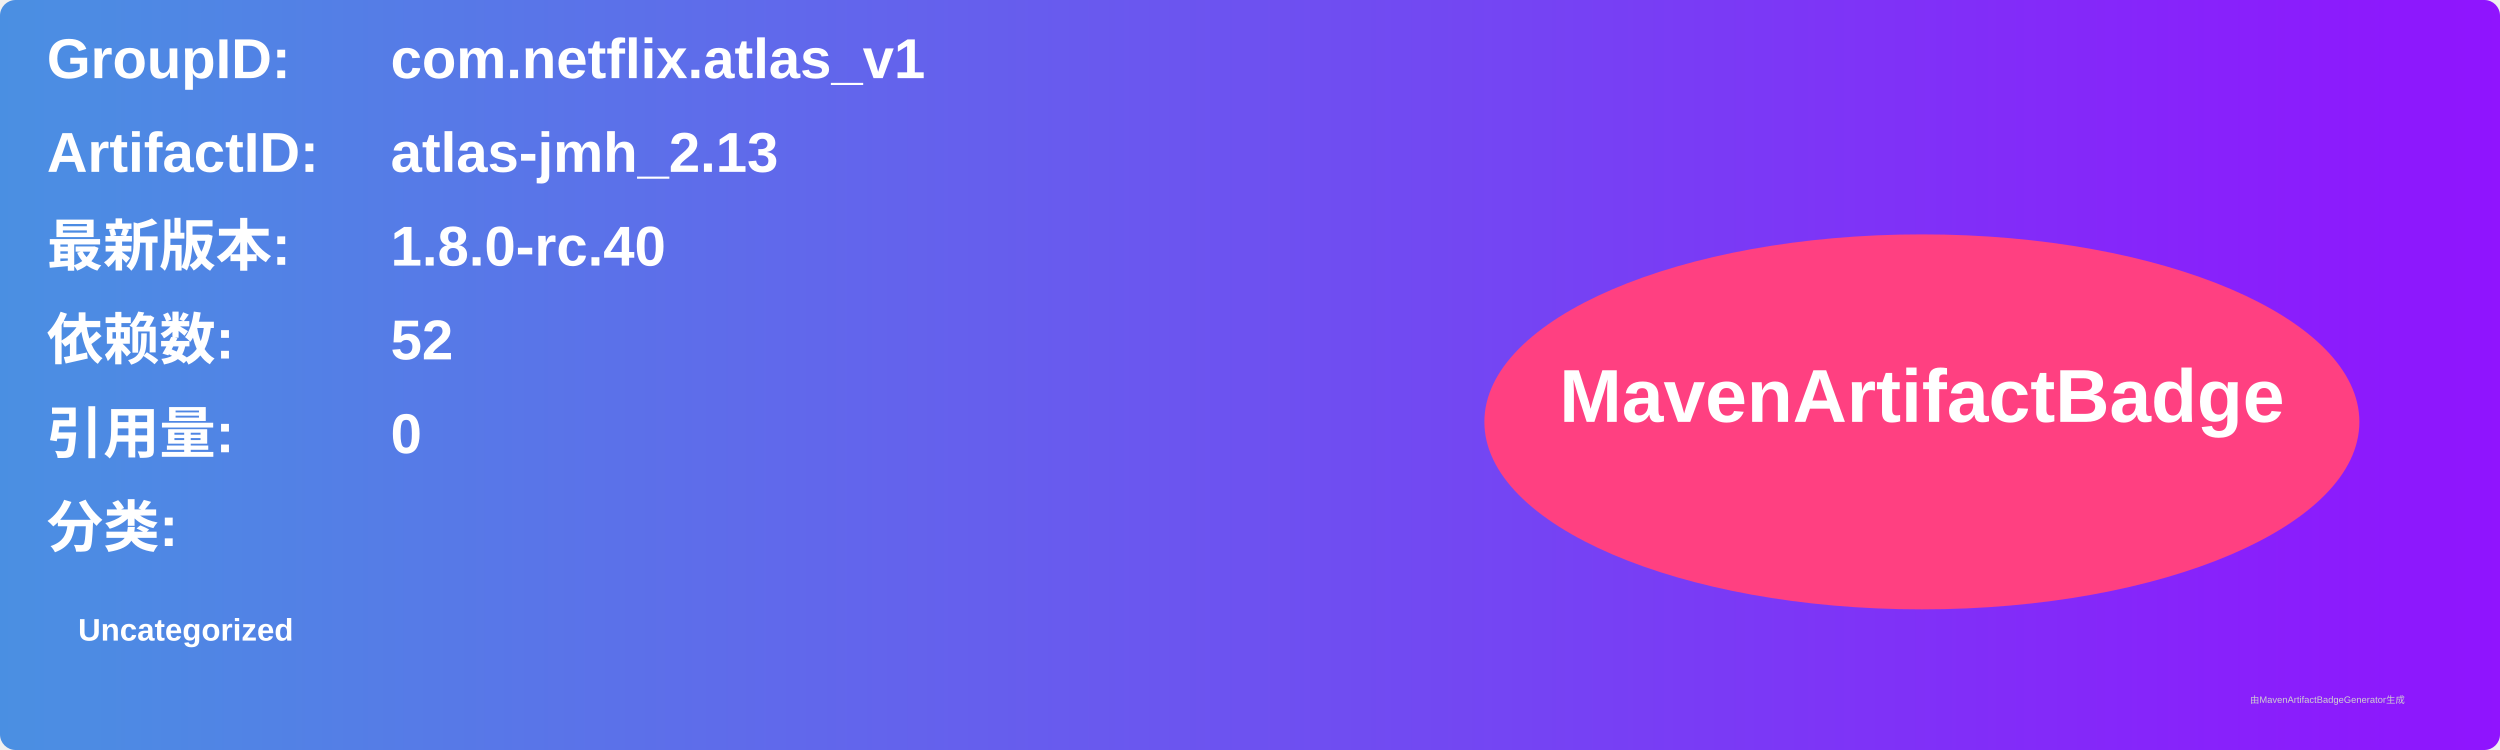
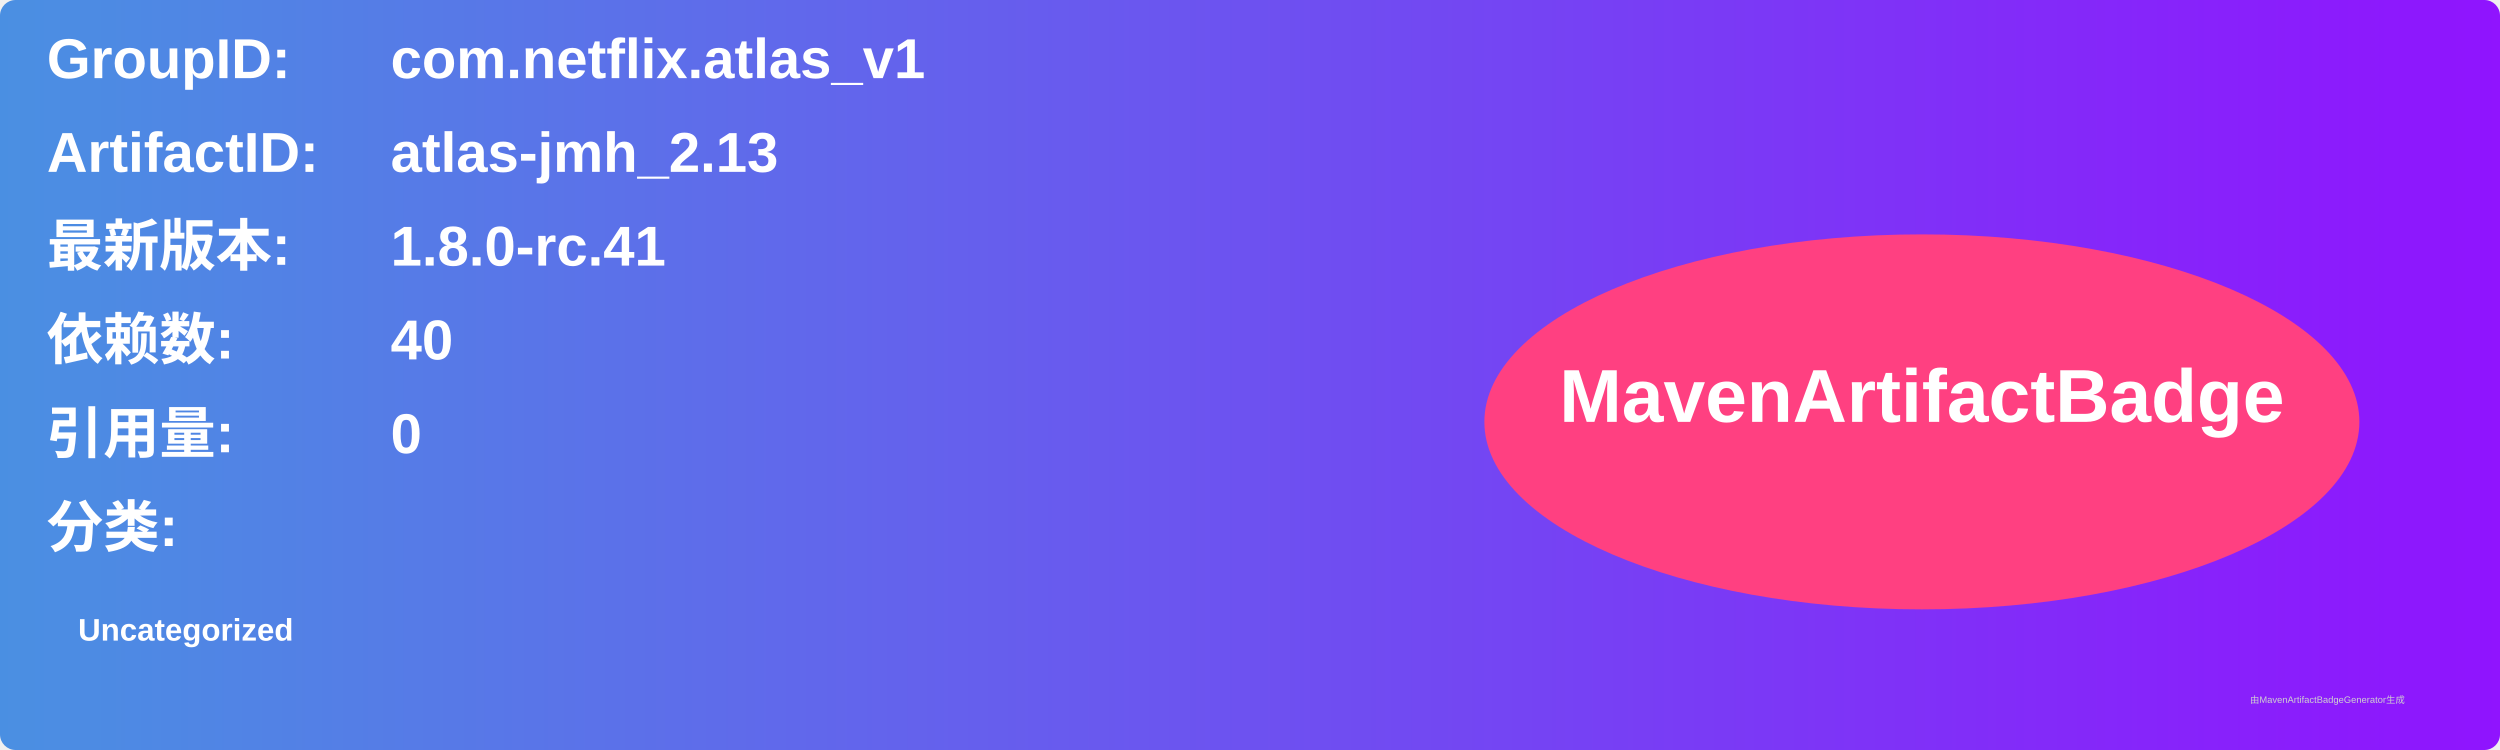
<svg xmlns="http://www.w3.org/2000/svg" width="800" height="240" viewBox="0 0 800 240">
  <linearGradient id="grad" x1="0%" y1="0%" x2="100%" y2="0%">
    <stop offset="0%" stop-color="#4a90e2" />
    <stop offset="100%" stop-color="#9013fe" />
  </linearGradient>
  <rect width="100%" height="100%" rx="5" ry="5" fill="url(#grad)" />
  <g transform="translate(15, 15)">
    <text x="0" y="10" font-family="Arial" font-size="18" fill="white" font-weight="bold" width="260">GroupID:</text>
    <text x="110" y="10" font-family="Arial" font-size="18" fill="white" font-weight="bold" width="460">com.netflix.atlas_v1</text>
    <text x="0" y="40" font-family="Arial" font-size="18" fill="white" font-weight="bold" width="260">ArtifactID:</text>
    <text x="110" y="40" font-family="Arial" font-size="18" fill="white" font-weight="bold" width="460">atlas-jmh_2.13</text>
    <text x="0" y="70" font-family="Arial" font-size="18" fill="white" font-weight="bold">最新版本:</text>
    <text x="110" y="70" font-family="Arial" font-size="18" fill="white" font-weight="bold">
-       <tspan font-weight="bold">1.8.0-rc.40</tspan>
+       <tspan font-weight="bold">1.8.0-rc.41</tspan>
    </text>
    <text x="0" y="100" font-family="Arial" font-size="18" fill="white" font-weight="bold">依赖数: </text>
    <text x="110" y="100" font-family="Arial" font-size="18" fill="white">
-       <tspan font-weight="bold">52</tspan>
+       <tspan font-weight="bold">40</tspan>
    </text>
    <text x="0" y="130" font-family="Arial" font-size="18" fill="white" font-weight="bold">引用量: </text>
    <text x="110" y="130" font-family="Arial" font-size="18" fill="white">
      <tspan font-weight="bold">0</tspan>
    </text>
    <text x="0" y="160" font-family="Arial" font-size="18" fill="white" font-weight="bold">分类:</text>
    <text x="10" y="190" font-family="Arial" font-size="10" fill="white">
      <tspan font-weight="bold">Uncategorized</tspan>
    </text>
    <ellipse cx="600" cy="120" rx="140" ry="60" fill="#ff4081" />
    <text x="600" y="120" text-anchor="middle" font-family="Arial" font-size="24" fill="white" font-weight="bold">MavenArtifactBadge</text>
  </g>
  <text x="720" y="225" font-family="Arial" font-size="3" fill="#d0d0d0">由MavenArtifactBadgeGenerator生成</text>
</svg>
